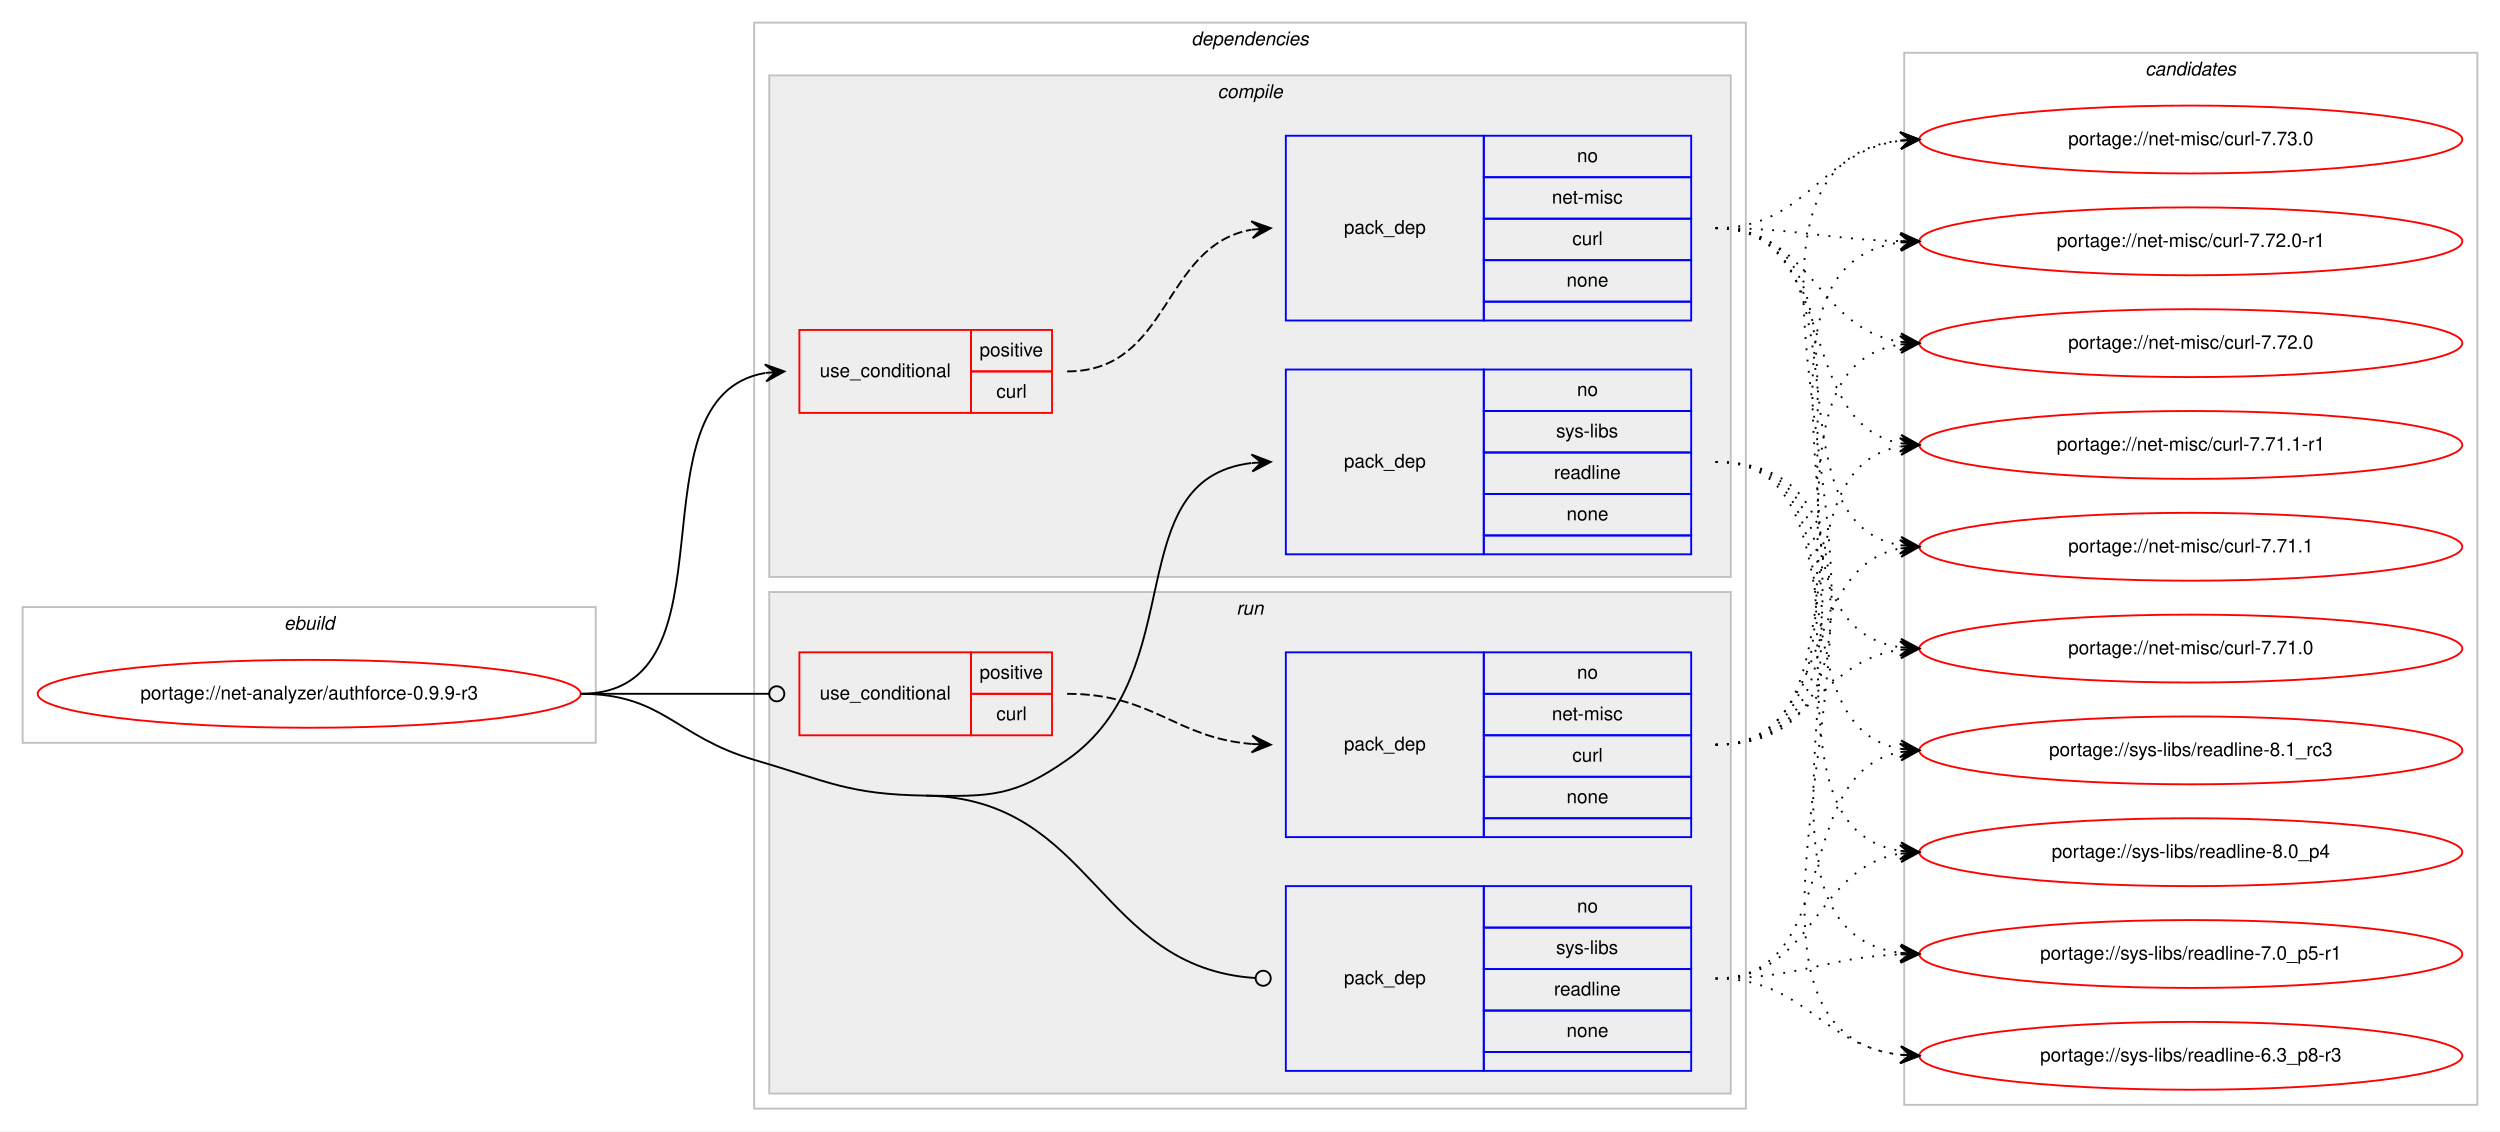
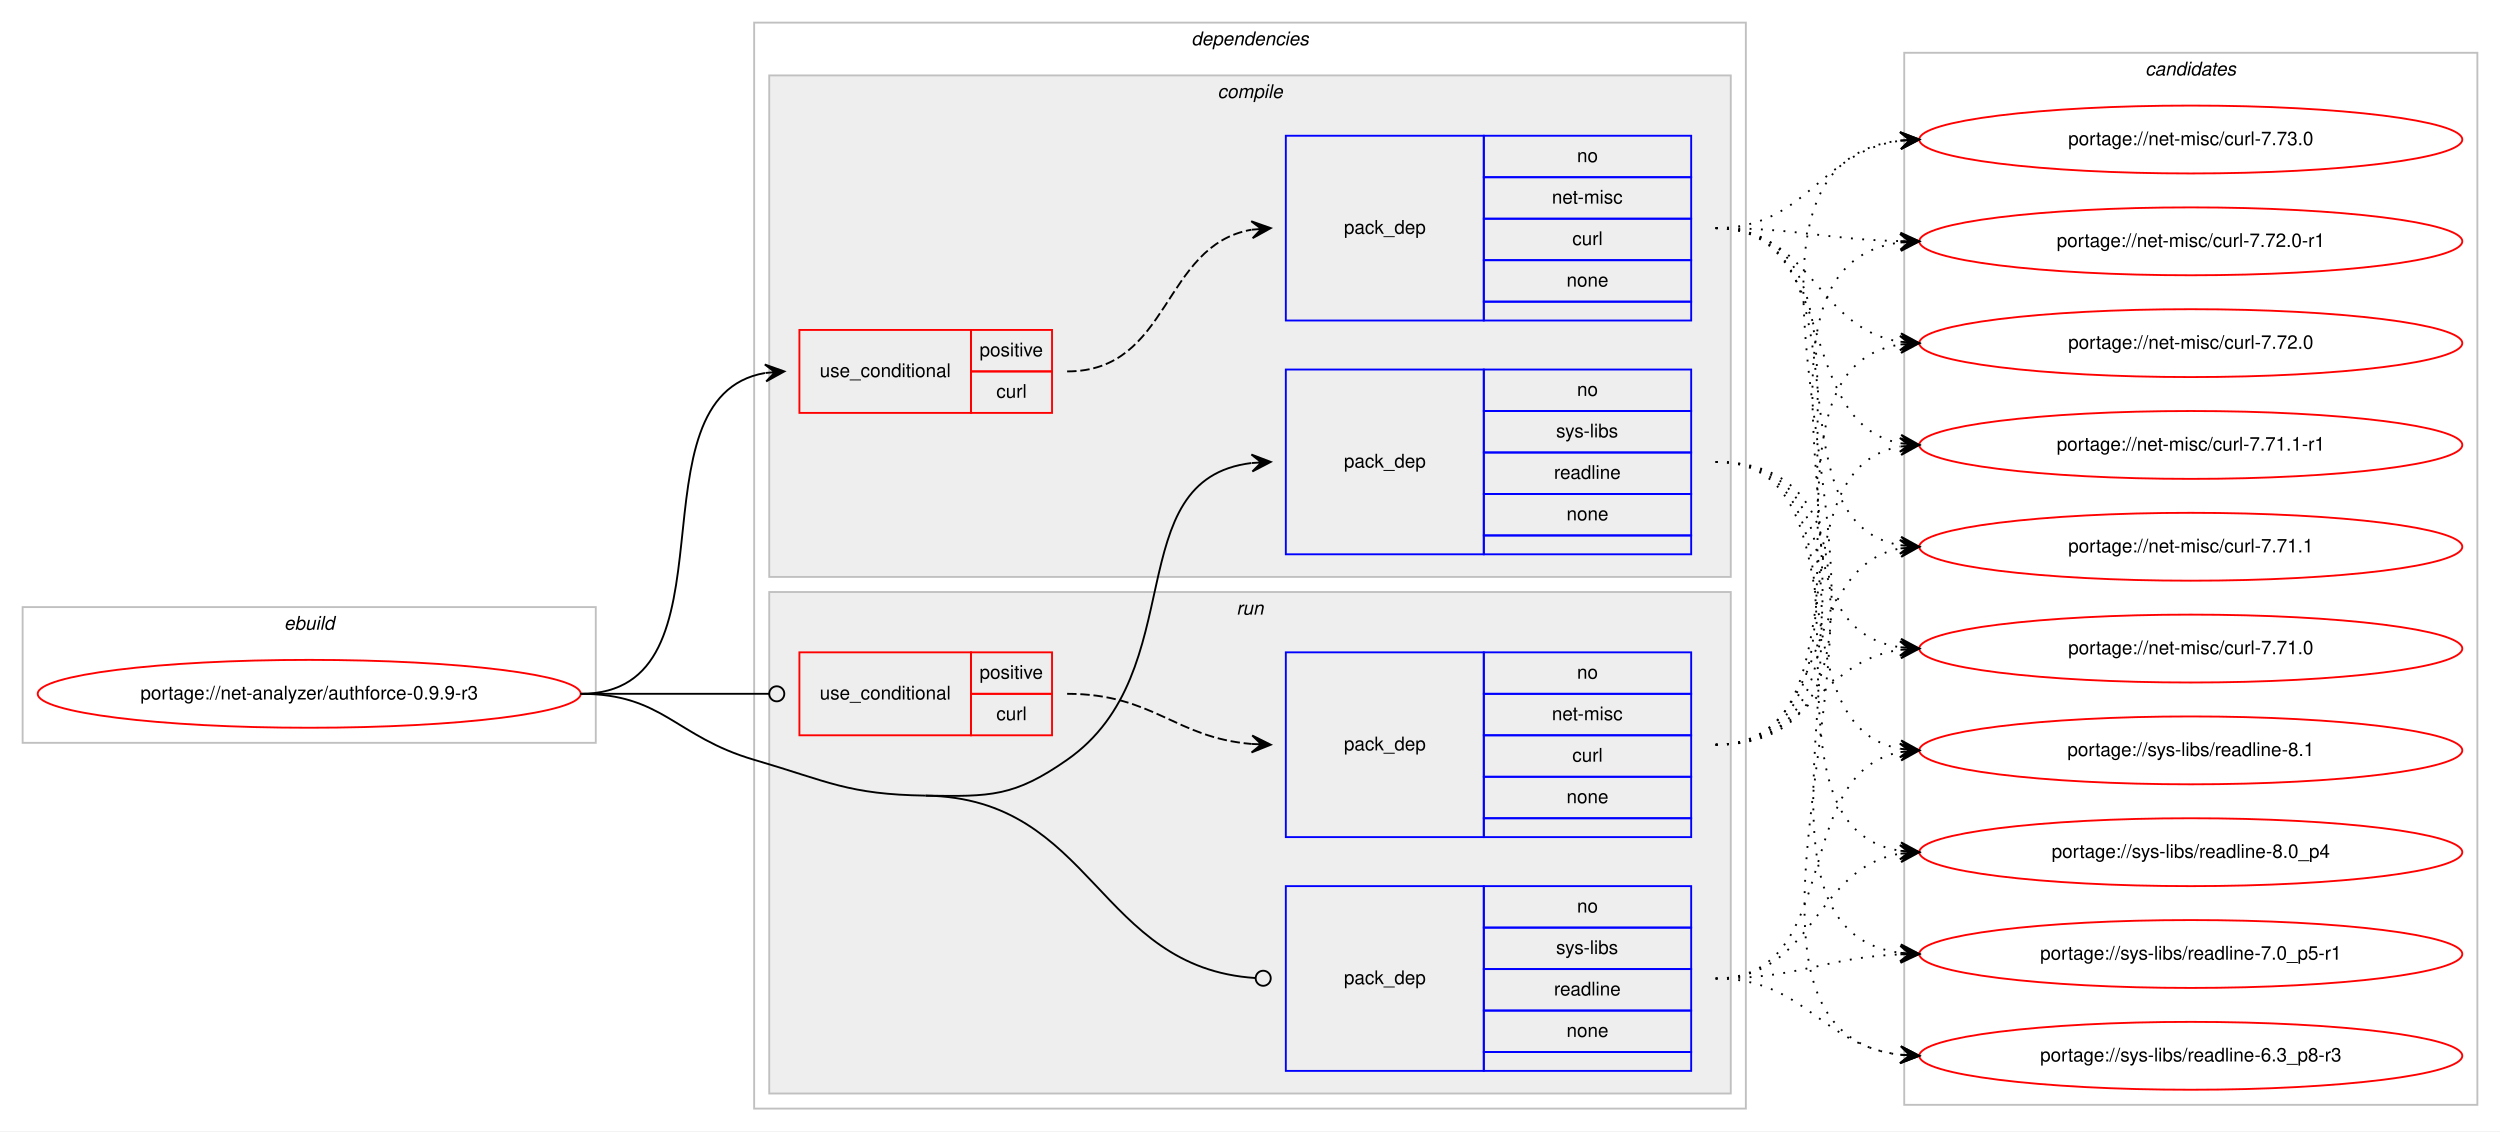
<svg xmlns="http://www.w3.org/2000/svg" xmlns:xlink="http://www.w3.org/1999/xlink" width="1326pt" height="600pt" viewBox="0.00 0.00 1326.00 600.00">
  <g id="graph0" class="graph" transform="scale(1 1) rotate(0) translate(4 596)">
    <polygon fill="#ffffff" stroke="transparent" points="-4,4 -4,-596 1322,-596 1322,4 -4,4" />
    <g id="clust1" class="cluster">
      <polygon fill="none" stroke="#c0c0c0" points="8,-202 8,-274 312,-274 312,-202 8,-202" />
      <text text-anchor="start" x="146.663" y="-262" font-family="Helvetica,sans-Serif" font-style="italic" font-size="10.00" fill="#000000">ebuild</text>
    </g>
    <g id="clust2" class="cluster">
      <polygon fill="none" stroke="#c0c0c0" points="396,-8 396,-584 922,-584 922,-8 396,-8" />
      <text text-anchor="start" x="627.875" y="-572" font-family="Helvetica,sans-Serif" font-style="italic" font-size="10.00" fill="#000000">dependencies</text>
    </g>
    <g id="clust3" class="cluster">
      <polygon fill="#eeeeee" stroke="#c0c0c0" points="404,-290 404,-556 914,-556 914,-290 404,-290" />
      <text text-anchor="start" x="641.778" y="-544" font-family="Helvetica,sans-Serif" font-style="italic" font-size="10.00" fill="#000000">compile</text>
    </g>
    <g id="clust8" class="cluster">
      <polygon fill="#eeeeee" stroke="#c0c0c0" points="404,-16 404,-282 914,-282 914,-16 404,-16" />
      <text text-anchor="start" x="651.777" y="-270" font-family="Helvetica,sans-Serif" font-style="italic" font-size="10.00" fill="#000000">run</text>
    </g>
    <g id="clust12" class="cluster">
      <polygon fill="none" stroke="#c0c0c0" points="1006,-10 1006,-568 1310,-568 1310,-10 1006,-10" />
      <text text-anchor="start" x="1133.824" y="-556" font-family="Helvetica,sans-Serif" font-style="italic" font-size="10.00" fill="#000000">candidates</text>
    </g>
    <g id="node1" class="node">
      <g id="a_node1">
        <a xlink:href="../net-analyzer/authforce-0.9.9-r3.svg" xlink:title="portage://net-analyzer/authforce-0.9.9-r3">
          <ellipse fill="none" stroke="#ff0000" cx="160" cy="-228" rx="144" ry="18" />
          <text text-anchor="middle" x="160" y="-225" font-family="Helvetica,sans-Serif" font-size="10.00" fill="#000000">portage://net-analyzer/authforce-0.9.9-r3</text>
        </a>
      </g>
    </g>
    <g id="node2" class="node">
      <polygon fill="none" stroke="#ff0000" points="420,-377 420,-421 511,-421 511,-377 420,-377" />
      <text text-anchor="start" x="430.767" y="-396" font-family="Helvetica,sans-Serif" font-size="10.00" fill="#000000">use_conditional</text>
      <polygon fill="none" stroke="#ff0000" points="511,-399 511,-421 554,-421 554,-399 511,-399" />
      <text text-anchor="start" x="515.553" y="-407" font-family="Helvetica,sans-Serif" font-size="10.00" fill="#000000">positive</text>
      <polygon fill="none" stroke="#ff0000" points="511,-377 511,-399 554,-399 554,-377 511,-377" />
      <text text-anchor="start" x="524.447" y="-385" font-family="Helvetica,sans-Serif" font-size="10.00" fill="#000000">curl</text>
    </g>
    <g id="edge2" class="edge">
      <path fill="none" stroke="#000000" d="M304,-228C390.202,-228 327.727,-385.26 401.733,-398.161" />
      <polygon fill="#000000" stroke="#000000" points="412,-399 401.666,-402.67 407.017,-398.592 402.033,-398.185 402.033,-398.185 402.033,-398.185 407.017,-398.592 402.4,-393.7 412,-399 412,-399" />
    </g>
    <g id="node4" class="node">
      <polygon fill="none" stroke="#0000ff" points="678,-302 678,-400 783,-400 783,-302 678,-302" />
      <text text-anchor="start" x="708.823" y="-348" font-family="Helvetica,sans-Serif" font-size="10.00" fill="#000000">pack_dep</text>
      <polygon fill="none" stroke="#0000ff" points="783,-378 783,-400 893,-400 893,-378 783,-378" />
      <text text-anchor="start" x="832.441" y="-386" font-family="Helvetica,sans-Serif" font-size="10.00" fill="#000000">no</text>
      <polygon fill="none" stroke="#0000ff" points="783,-356 783,-378 893,-378 893,-356 783,-356" />
      <text text-anchor="start" x="821.337" y="-364" font-family="Helvetica,sans-Serif" font-size="10.00" fill="#000000">sys-libs</text>
      <polygon fill="none" stroke="#0000ff" points="783,-334 783,-356 893,-356 893,-334 783,-334" />
      <text text-anchor="start" x="820.219" y="-342" font-family="Helvetica,sans-Serif" font-size="10.00" fill="#000000">readline</text>
      <polygon fill="none" stroke="#0000ff" points="783,-312 783,-334 893,-334 893,-312 783,-312" />
      <text text-anchor="start" x="826.882" y="-320" font-family="Helvetica,sans-Serif" font-size="10.00" fill="#000000">none</text>
      <polygon fill="none" stroke="#0000ff" points="783,-302 783,-312 893,-312 893,-302 783,-302" />
    </g>
    <g id="edge3" class="edge">
      <path fill="none" stroke="#000000" d="M487,-174C521.382,-173.458 533.809,-173.311 562,-193 628.739,-239.611 588.747,-341.719 659.746,-350.408" />
      <polygon fill="#000000" stroke="#000000" points="670,-351 659.757,-354.916 665.008,-350.712 660.017,-350.424 660.017,-350.424 660.017,-350.424 665.008,-350.712 660.276,-345.931 670,-351 670,-351" />
    </g>
    <g id="node5" class="node">
      <polygon fill="none" stroke="#ff0000" points="420,-206 420,-250 511,-250 511,-206 420,-206" />
      <text text-anchor="start" x="430.767" y="-225" font-family="Helvetica,sans-Serif" font-size="10.00" fill="#000000">use_conditional</text>
      <polygon fill="none" stroke="#ff0000" points="511,-228 511,-250 554,-250 554,-228 511,-228" />
      <text text-anchor="start" x="515.553" y="-236" font-family="Helvetica,sans-Serif" font-size="10.00" fill="#000000">positive</text>
      <polygon fill="none" stroke="#ff0000" points="511,-206 511,-228 554,-228 554,-206 511,-206" />
      <text text-anchor="start" x="524.447" y="-214" font-family="Helvetica,sans-Serif" font-size="10.00" fill="#000000">curl</text>
    </g>
    <g id="edge5" class="edge">
      <path fill="none" stroke="#000000" d="M304,-228C349.188,-228 362.47,-228 403.919,-228" />
      <ellipse fill="none" stroke="#000000" cx="408" cy="-228" rx="4" ry="4" />
    </g>
    <g id="node7" class="node">
      <polygon fill="none" stroke="#0000ff" points="678,-28 678,-126 783,-126 783,-28 678,-28" />
      <text text-anchor="start" x="708.823" y="-74" font-family="Helvetica,sans-Serif" font-size="10.00" fill="#000000">pack_dep</text>
      <polygon fill="none" stroke="#0000ff" points="783,-104 783,-126 893,-126 893,-104 783,-104" />
      <text text-anchor="start" x="832.441" y="-112" font-family="Helvetica,sans-Serif" font-size="10.00" fill="#000000">no</text>
      <polygon fill="none" stroke="#0000ff" points="783,-82 783,-104 893,-104 893,-82 783,-82" />
      <text text-anchor="start" x="821.337" y="-90" font-family="Helvetica,sans-Serif" font-size="10.00" fill="#000000">sys-libs</text>
      <polygon fill="none" stroke="#0000ff" points="783,-60 783,-82 893,-82 893,-60 783,-60" />
      <text text-anchor="start" x="820.219" y="-68" font-family="Helvetica,sans-Serif" font-size="10.00" fill="#000000">readline</text>
      <polygon fill="none" stroke="#0000ff" points="783,-38 783,-60 893,-60 893,-38 783,-38" />
      <text text-anchor="start" x="826.882" y="-46" font-family="Helvetica,sans-Serif" font-size="10.00" fill="#000000">none</text>
      <polygon fill="none" stroke="#0000ff" points="783,-28 783,-38 893,-38 893,-28 783,-28" />
    </g>
    <g id="edge6" class="edge">
      <path fill="none" stroke="#000000" d="M487,-174C576.255,-172.592 577.928,-82.699 661.891,-77.257" />
      <ellipse fill="none" stroke="#000000" cx="666.002" cy="-77.127" rx="4" ry="4" />
      <path fill="none" stroke="#000000" d="M304,-228C347.748,-228 354.013,-205.287 396,-193 435.654,-181.396 445.688,-174.652 487,-174" />
    </g>
    <g id="node3" class="node">
      <polygon fill="none" stroke="#0000ff" points="678,-426 678,-524 783,-524 783,-426 678,-426" />
      <text text-anchor="start" x="708.823" y="-472" font-family="Helvetica,sans-Serif" font-size="10.00" fill="#000000">pack_dep</text>
      <polygon fill="none" stroke="#0000ff" points="783,-502 783,-524 893,-524 893,-502 783,-502" />
      <text text-anchor="start" x="832.441" y="-510" font-family="Helvetica,sans-Serif" font-size="10.00" fill="#000000">no</text>
      <polygon fill="none" stroke="#0000ff" points="783,-480 783,-502 893,-502 893,-480 783,-480" />
      <text text-anchor="start" x="819.113" y="-488" font-family="Helvetica,sans-Serif" font-size="10.00" fill="#000000">net-misc</text>
      <polygon fill="none" stroke="#0000ff" points="783,-458 783,-480 893,-480 893,-458 783,-458" />
      <text text-anchor="start" x="829.947" y="-466" font-family="Helvetica,sans-Serif" font-size="10.00" fill="#000000">curl</text>
      <polygon fill="none" stroke="#0000ff" points="783,-436 783,-458 893,-458 893,-436 783,-436" />
      <text text-anchor="start" x="826.882" y="-444" font-family="Helvetica,sans-Serif" font-size="10.00" fill="#000000">none</text>
      <polygon fill="none" stroke="#0000ff" points="783,-426 783,-436 893,-436 893,-426 783,-426" />
    </g>
    <g id="edge1" class="edge">
      <path fill="none" stroke="#000000" stroke-dasharray="5,2" d="M562,-399C617.025,-399 612.214,-465.797 659.76,-474.147" />
      <polygon fill="#000000" stroke="#000000" points="670,-475 659.661,-478.654 665.017,-474.585 660.035,-474.169 660.035,-474.169 660.035,-474.169 665.017,-474.585 660.408,-469.685 670,-475 670,-475" />
    </g>
    <g id="node8" class="node">
      <g id="a_node8">
        <a xlink:href="../net-misc/curl-7.73.0.svg" xlink:title="portage://net-misc/curl-7.73.0">
          <ellipse fill="none" stroke="#ff0000" cx="1158" cy="-522" rx="144" ry="18" />
          <text text-anchor="middle" x="1158" y="-519" font-family="Helvetica,sans-Serif" font-size="10.00" fill="#000000">portage://net-misc/curl-7.73.0</text>
        </a>
      </g>
    </g>
    <g id="edge7" class="edge">
      <path fill="none" stroke="#000000" stroke-dasharray="1,5" d="M906,-475C954.77,-475 960.971,-515.794 1003.921,-521.371" />
      <polygon fill="#000000" stroke="#000000" points="1014,-522 1003.739,-525.869 1009.01,-521.689 1004.019,-521.377 1004.019,-521.377 1004.019,-521.377 1009.01,-521.689 1004.3,-516.886 1014,-522 1014,-522" />
    </g>
    <g id="node9" class="node">
      <g id="a_node9">
        <a xlink:href="../net-misc/curl-7.72.0-r1.svg" xlink:title="portage://net-misc/curl-7.72.0-r1">
          <ellipse fill="none" stroke="#ff0000" cx="1158" cy="-468" rx="144" ry="18" />
          <text text-anchor="middle" x="1158" y="-465" font-family="Helvetica,sans-Serif" font-size="10.00" fill="#000000">portage://net-misc/curl-7.72.0-r1</text>
        </a>
      </g>
    </g>
    <g id="edge8" class="edge">
      <path fill="none" stroke="#000000" stroke-dasharray="1,5" d="M906,-475C950.531,-475 963.948,-469 1003.86,-468.11" />
      <polygon fill="#000000" stroke="#000000" points="1014,-468 1004.049,-472.608 1009,-468.054 1004.001,-468.108 1004.001,-468.108 1004.001,-468.108 1009,-468.054 1003.952,-463.609 1014,-468 1014,-468" />
    </g>
    <g id="node10" class="node">
      <g id="a_node10">
        <a xlink:href="../net-misc/curl-7.72.0.svg" xlink:title="portage://net-misc/curl-7.72.0">
          <ellipse fill="none" stroke="#ff0000" cx="1158" cy="-414" rx="144" ry="18" />
          <text text-anchor="middle" x="1158" y="-411" font-family="Helvetica,sans-Serif" font-size="10.00" fill="#000000">portage://net-misc/curl-7.72.0</text>
        </a>
      </g>
    </g>
    <g id="edge9" class="edge">
      <path fill="none" stroke="#000000" stroke-dasharray="1,5" d="M906,-475C957.574,-475 958.925,-421.61 1004.025,-414.728" />
      <polygon fill="#000000" stroke="#000000" points="1014,-414 1004.354,-419.216 1009.013,-414.364 1004.027,-414.728 1004.027,-414.728 1004.027,-414.728 1009.013,-414.364 1003.699,-410.24 1014,-414 1014,-414" />
    </g>
    <g id="node11" class="node">
      <g id="a_node11">
        <a xlink:href="../net-misc/curl-7.71.1-r1.svg" xlink:title="portage://net-misc/curl-7.71.1-r1">
          <ellipse fill="none" stroke="#ff0000" cx="1158" cy="-360" rx="144" ry="18" />
          <text text-anchor="middle" x="1158" y="-357" font-family="Helvetica,sans-Serif" font-size="10.00" fill="#000000">portage://net-misc/curl-7.71.1-r1</text>
        </a>
      </g>
    </g>
    <g id="edge10" class="edge">
      <path fill="none" stroke="#000000" stroke-dasharray="1,5" d="M906,-475C972.419,-475 946.998,-371.809 1003.731,-360.926" />
      <polygon fill="#000000" stroke="#000000" points="1014,-360 1004.444,-365.38 1009.02,-360.449 1004.04,-360.898 1004.04,-360.898 1004.04,-360.898 1009.02,-360.449 1003.636,-356.416 1014,-360 1014,-360" />
    </g>
    <g id="node12" class="node">
      <g id="a_node12">
        <a xlink:href="../net-misc/curl-7.71.1.svg" xlink:title="portage://net-misc/curl-7.71.1">
          <ellipse fill="none" stroke="#ff0000" cx="1158" cy="-306" rx="144" ry="18" />
          <text text-anchor="middle" x="1158" y="-303" font-family="Helvetica,sans-Serif" font-size="10.00" fill="#000000">portage://net-misc/curl-7.71.1</text>
        </a>
      </g>
    </g>
    <g id="edge11" class="edge">
      <path fill="none" stroke="#000000" stroke-dasharray="1,5" d="M906,-475C991.482,-475 930.358,-319.579 1003.814,-306.83" />
      <polygon fill="#000000" stroke="#000000" points="1014,-306 1004.398,-311.297 1009.016,-306.406 1004.033,-306.812 1004.033,-306.812 1004.033,-306.812 1009.016,-306.406 1003.668,-302.327 1014,-306 1014,-306" />
    </g>
    <g id="node13" class="node">
      <g id="a_node13">
        <a xlink:href="../net-misc/curl-7.71.0.svg" xlink:title="portage://net-misc/curl-7.71.0">
          <ellipse fill="none" stroke="#ff0000" cx="1158" cy="-252" rx="144" ry="18" />
          <text text-anchor="middle" x="1158" y="-249" font-family="Helvetica,sans-Serif" font-size="10.00" fill="#000000">portage://net-misc/curl-7.71.0</text>
        </a>
      </g>
    </g>
    <g id="edge12" class="edge">
      <path fill="none" stroke="#000000" stroke-dasharray="1,5" d="M906,-475C1012.466,-475 911.086,-266.563 1003.75,-252.721" />
      <polygon fill="#000000" stroke="#000000" points="1014,-252 1004.341,-257.191 1009.012,-252.351 1004.025,-252.702 1004.025,-252.702 1004.025,-252.702 1009.012,-252.351 1003.709,-248.213 1014,-252 1014,-252" />
    </g>
    <g id="node14" class="node">
      <g id="a_node14">
-         <a xlink:href="../sys-libs/readline-8.1_rc3.svg" xlink:title="portage://sys-libs/readline-8.1_rc3">
+         <a xlink:href="../sys-libs/readline-8.1.svg" xlink:title="portage://sys-libs/readline-8.1">
          <ellipse fill="none" stroke="#ff0000" cx="1158" cy="-198" rx="144" ry="18" />
-           <text text-anchor="middle" x="1158" y="-195" font-family="Helvetica,sans-Serif" font-size="10.00" fill="#000000">portage://sys-libs/readline-8.1_rc3</text>
+           <text text-anchor="middle" x="1158" y="-195" font-family="Helvetica,sans-Serif" font-size="10.00" fill="#000000">portage://sys-libs/readline-8.1</text>
        </a>
      </g>
    </g>
    <g id="edge13" class="edge">
      <path fill="none" stroke="#000000" stroke-dasharray="1,5" d="M906,-351C985.658,-351 935.529,-210.866 1004.033,-198.823" />
      <polygon fill="#000000" stroke="#000000" points="1014,-198 1004.404,-203.308 1009.017,-198.412 1004.034,-198.823 1004.034,-198.823 1004.034,-198.823 1009.017,-198.412 1003.663,-194.339 1014,-198 1014,-198" />
    </g>
    <g id="node15" class="node">
      <g id="a_node15">
        <a xlink:href="../sys-libs/readline-8.0_p4.svg" xlink:title="portage://sys-libs/readline-8.0_p4">
          <ellipse fill="none" stroke="#ff0000" cx="1158" cy="-144" rx="144" ry="18" />
          <text text-anchor="middle" x="1158" y="-141" font-family="Helvetica,sans-Serif" font-size="10.00" fill="#000000">portage://sys-libs/readline-8.0_p4</text>
        </a>
      </g>
    </g>
    <g id="edge14" class="edge">
      <path fill="none" stroke="#000000" stroke-dasharray="1,5" d="M906,-351C1006.121,-351 916.979,-158.299 1003.792,-144.75" />
      <polygon fill="#000000" stroke="#000000" points="1014,-144 1004.356,-149.22 1009.013,-144.366 1004.027,-144.732 1004.027,-144.732 1004.027,-144.732 1009.013,-144.366 1003.697,-140.244 1014,-144 1014,-144" />
    </g>
    <g id="node16" class="node">
      <g id="a_node16">
        <a xlink:href="../sys-libs/readline-7.0_p5-r1.svg" xlink:title="portage://sys-libs/readline-7.0_p5-r1">
          <ellipse fill="none" stroke="#ff0000" cx="1158" cy="-90" rx="144" ry="18" />
          <text text-anchor="middle" x="1158" y="-87" font-family="Helvetica,sans-Serif" font-size="10.00" fill="#000000">portage://sys-libs/readline-7.0_p5-r1</text>
        </a>
      </g>
    </g>
    <g id="edge15" class="edge">
      <path fill="none" stroke="#000000" stroke-dasharray="1,5" d="M906,-351C1027.984,-351 896.35,-104.574 1003.968,-90.616" />
      <polygon fill="#000000" stroke="#000000" points="1014,-90 1004.295,-95.105 1009.009,-90.307 1004.019,-90.613 1004.019,-90.613 1004.019,-90.613 1009.009,-90.307 1003.743,-86.122 1014,-90 1014,-90" />
    </g>
    <g id="node17" class="node">
      <g id="a_node17">
        <a xlink:href="../sys-libs/readline-6.3_p8-r3.svg" xlink:title="portage://sys-libs/readline-6.3_p8-r3">
          <ellipse fill="none" stroke="#ff0000" cx="1158" cy="-36" rx="144" ry="18" />
          <text text-anchor="middle" x="1158" y="-33" font-family="Helvetica,sans-Serif" font-size="10.00" fill="#000000">portage://sys-libs/readline-6.3_p8-r3</text>
        </a>
      </g>
    </g>
    <g id="edge16" class="edge">
      <path fill="none" stroke="#000000" stroke-dasharray="1,5" d="M906,-351C1050.387,-351 874.979,-51.193 1003.751,-36.554" />
      <polygon fill="#000000" stroke="#000000" points="1014,-36 1004.258,-41.033 1009.007,-36.27 1004.015,-36.54 1004.015,-36.54 1004.015,-36.54 1009.007,-36.27 1003.772,-32.047 1014,-36 1014,-36" />
    </g>
    <g id="node6" class="node">
      <polygon fill="none" stroke="#0000ff" points="678,-152 678,-250 783,-250 783,-152 678,-152" />
      <text text-anchor="start" x="708.823" y="-198" font-family="Helvetica,sans-Serif" font-size="10.00" fill="#000000">pack_dep</text>
      <polygon fill="none" stroke="#0000ff" points="783,-228 783,-250 893,-250 893,-228 783,-228" />
      <text text-anchor="start" x="832.441" y="-236" font-family="Helvetica,sans-Serif" font-size="10.00" fill="#000000">no</text>
      <polygon fill="none" stroke="#0000ff" points="783,-206 783,-228 893,-228 893,-206 783,-206" />
      <text text-anchor="start" x="819.113" y="-214" font-family="Helvetica,sans-Serif" font-size="10.00" fill="#000000">net-misc</text>
      <polygon fill="none" stroke="#0000ff" points="783,-184 783,-206 893,-206 893,-184 783,-184" />
      <text text-anchor="start" x="829.947" y="-192" font-family="Helvetica,sans-Serif" font-size="10.00" fill="#000000">curl</text>
      <polygon fill="none" stroke="#0000ff" points="783,-162 783,-184 893,-184 893,-162 783,-162" />
      <text text-anchor="start" x="826.882" y="-170" font-family="Helvetica,sans-Serif" font-size="10.00" fill="#000000">none</text>
      <polygon fill="none" stroke="#0000ff" points="783,-152 783,-162 893,-162 893,-152 783,-152" />
    </g>
    <g id="edge4" class="edge">
      <path fill="none" stroke="#000000" stroke-dasharray="5,2" d="M562,-228C607.902,-228 619.004,-204.761 659.876,-201.403" />
      <polygon fill="#000000" stroke="#000000" points="670,-201 660.187,-205.894 665.004,-201.199 660.008,-201.398 660.008,-201.398 660.008,-201.398 665.004,-201.199 659.829,-196.901 670,-201 670,-201" />
    </g>
    <g id="edge17" class="edge">
      <path fill="none" stroke="#000000" stroke-dasharray="1,5" d="M906,-201C1052.997,-201 872.336,-507.13 1003.974,-521.479" />
      <polygon fill="#000000" stroke="#000000" points="1014,-522 1003.78,-525.975 1009.007,-521.741 1004.014,-521.481 1004.014,-521.481 1004.014,-521.481 1009.007,-521.741 1004.247,-516.987 1014,-522 1014,-522" />
    </g>
    <g id="edge18" class="edge">
      <path fill="none" stroke="#000000" stroke-dasharray="1,5" d="M906,-201C1030.382,-201 894.155,-453.091 1003.776,-467.37" />
      <polygon fill="#000000" stroke="#000000" points="1014,-468 1003.742,-471.876 1009.01,-467.692 1004.019,-467.385 1004.019,-467.385 1004.019,-467.385 1009.01,-467.692 1004.296,-462.893 1014,-468 1014,-468" />
    </g>
    <g id="edge19" class="edge">
      <path fill="none" stroke="#000000" stroke-dasharray="1,5" d="M906,-201C1008.513,-201 914.742,-399.688 1003.837,-413.271" />
      <polygon fill="#000000" stroke="#000000" points="1014,-414 1003.703,-417.772 1009.013,-413.642 1004.026,-413.284 1004.026,-413.284 1004.026,-413.284 1009.013,-413.642 1004.348,-408.796 1014,-414 1014,-414" />
    </g>
    <g id="edge20" class="edge">
      <path fill="none" stroke="#000000" stroke-dasharray="1,5" d="M906,-201C987.756,-201 933.701,-346.63 1003.786,-359.144" />
      <polygon fill="#000000" stroke="#000000" points="1014,-360 1003.659,-363.65 1009.017,-359.583 1004.035,-359.165 1004.035,-359.165 1004.035,-359.165 1009.017,-359.583 1004.41,-354.681 1014,-360 1014,-360" />
    </g>
    <g id="edge21" class="edge">
      <path fill="none" stroke="#000000" stroke-dasharray="1,5" d="M906,-201C969.285,-201 949.608,-294.83 1003.819,-305.092" />
      <polygon fill="#000000" stroke="#000000" points="1014,-306 1003.64,-309.594 1009.02,-305.556 1004.039,-305.112 1004.039,-305.112 1004.039,-305.112 1009.02,-305.556 1004.439,-300.63 1014,-306 1014,-306" />
    </g>
    <g id="edge22" class="edge">
      <path fill="none" stroke="#000000" stroke-dasharray="1,5" d="M906,-201C955.454,-201 960.427,-245.266 1003.8,-251.318" />
      <polygon fill="#000000" stroke="#000000" points="1014,-252 1003.722,-255.822 1009.011,-251.666 1004.022,-251.332 1004.022,-251.332 1004.022,-251.332 1009.011,-251.666 1004.323,-246.843 1014,-252 1014,-252" />
    </g>
    <g id="edge23" class="edge">
      <path fill="none" stroke="#000000" stroke-dasharray="1,5" d="M906,-77C974.423,-77 945.311,-186.023 1003.828,-197.096" />
      <polygon fill="#000000" stroke="#000000" points="1014,-198 1003.641,-201.597 1009.02,-197.557 1004.039,-197.114 1004.039,-197.114 1004.039,-197.114 1009.02,-197.557 1004.438,-192.632 1014,-198 1014,-198" />
    </g>
    <g id="edge24" class="edge">
      <path fill="none" stroke="#000000" stroke-dasharray="1,5" d="M906,-77C958.846,-77 957.899,-135.642 1003.811,-143.201" />
      <polygon fill="#000000" stroke="#000000" points="1014,-144 1003.679,-147.704 1009.015,-143.609 1004.031,-143.218 1004.031,-143.218 1004.031,-143.218 1009.015,-143.609 1004.383,-138.732 1014,-144 1014,-144" />
    </g>
    <g id="edge25" class="edge">
      <path fill="none" stroke="#000000" stroke-dasharray="1,5" d="M906,-77C950.758,-77 963.771,-88.142 1003.817,-89.796" />
      <polygon fill="#000000" stroke="#000000" points="1014,-90 1003.912,-94.299 1009.001,-89.9 1004.002,-89.799 1004.002,-89.799 1004.002,-89.799 1009.001,-89.9 1004.092,-85.3 1014,-90 1014,-90" />
    </g>
    <g id="edge26" class="edge">
      <path fill="none" stroke="#000000" stroke-dasharray="1,5" d="M906,-77C953.732,-77 961.683,-41.563 1003.821,-36.58" />
      <polygon fill="#000000" stroke="#000000" points="1014,-36 1004.272,-41.061 1009.008,-36.284 1004.016,-36.569 1004.016,-36.569 1004.016,-36.569 1009.008,-36.284 1003.76,-32.076 1014,-36 1014,-36" />
    </g>
  </g>
</svg>
